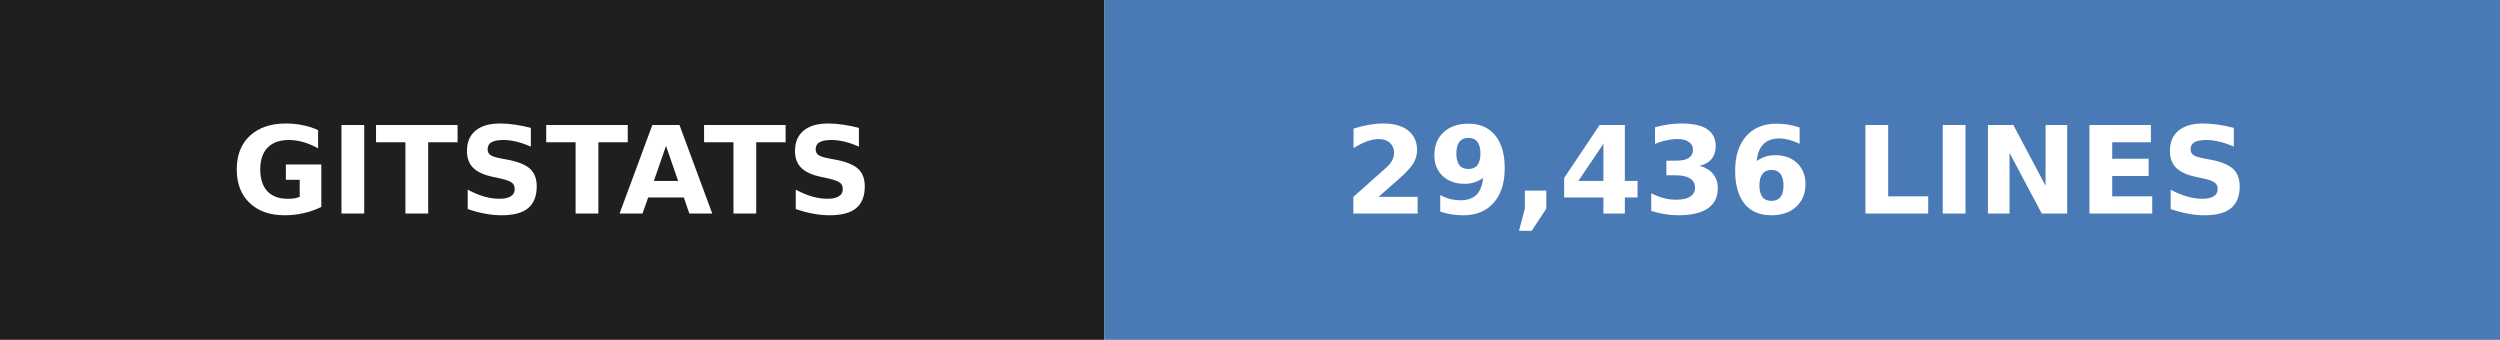
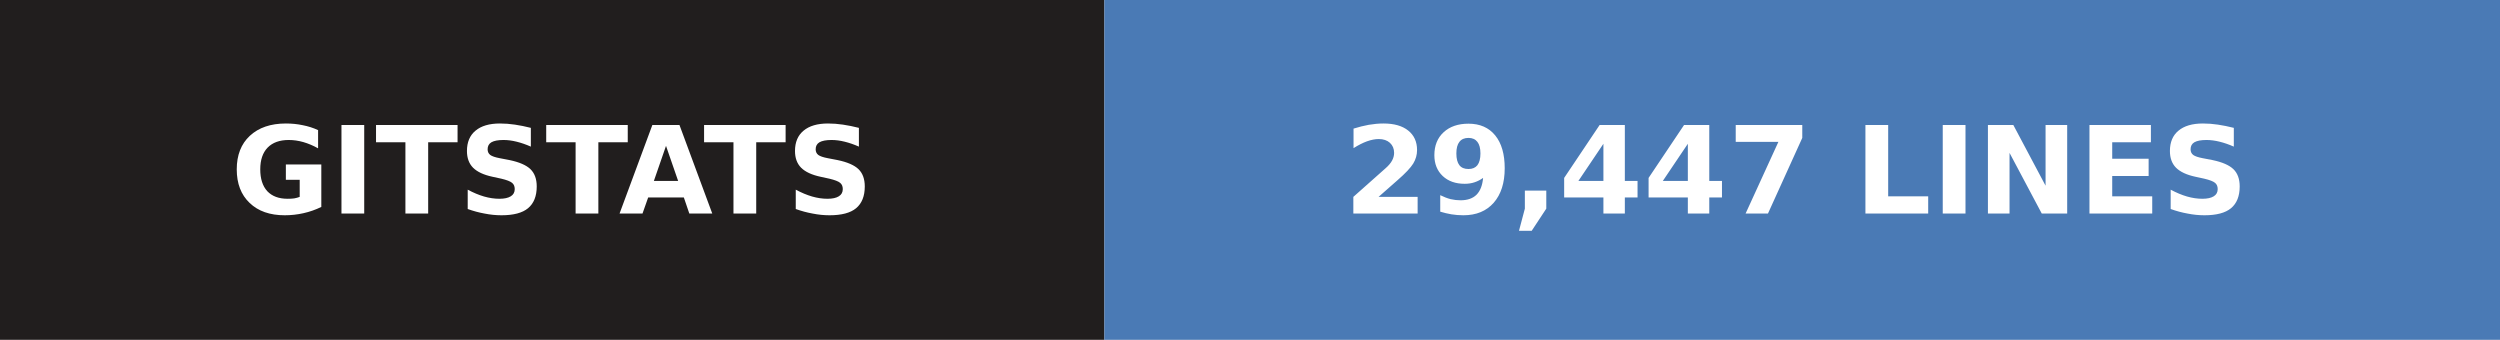
- <svg xmlns="http://www.w3.org/2000/svg" width="206" height="28" role="img" aria-label="gitstats: 29,436 lines">
+ <svg xmlns="http://www.w3.org/2000/svg" width="206" height="28" role="img" aria-label="gitstats: 29,447 lines">
  <g>
    <rect x="0" width="91" height="28" fill="#211e1e" />
    <rect x="91" width="115" height="28" fill="#4a7ab5" />
  </g>
  <g text-anchor="middle" font-family="Verdana,Geneva,DejaVu Sans,sans-serif" font-size="10" font-weight="bold" text-rendering="geometricPrecision">
    <text x="45.5" y="17.6" fill="#fff" textLength="67.0">GITSTATS</text>
-     <text x="148.0" y="17.6" fill="#fff" textLength="90.0">29,436 LINES</text>
+     <text x="148.0" y="17.6" fill="#fff" textLength="90.0">29,447 LINES</text>
  </g>
</svg>
